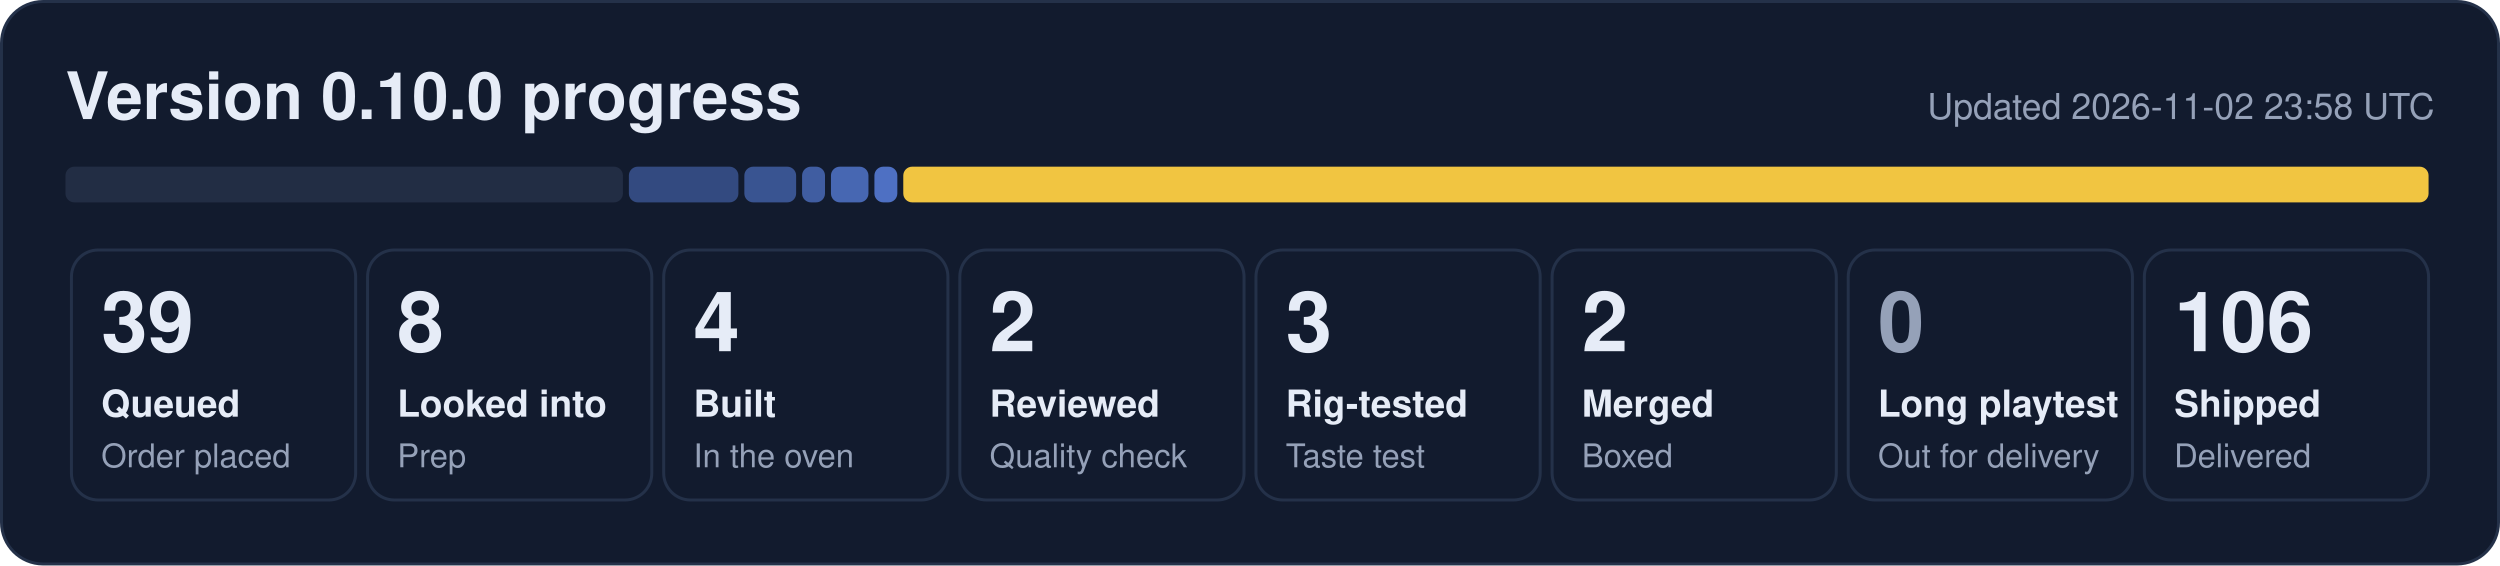
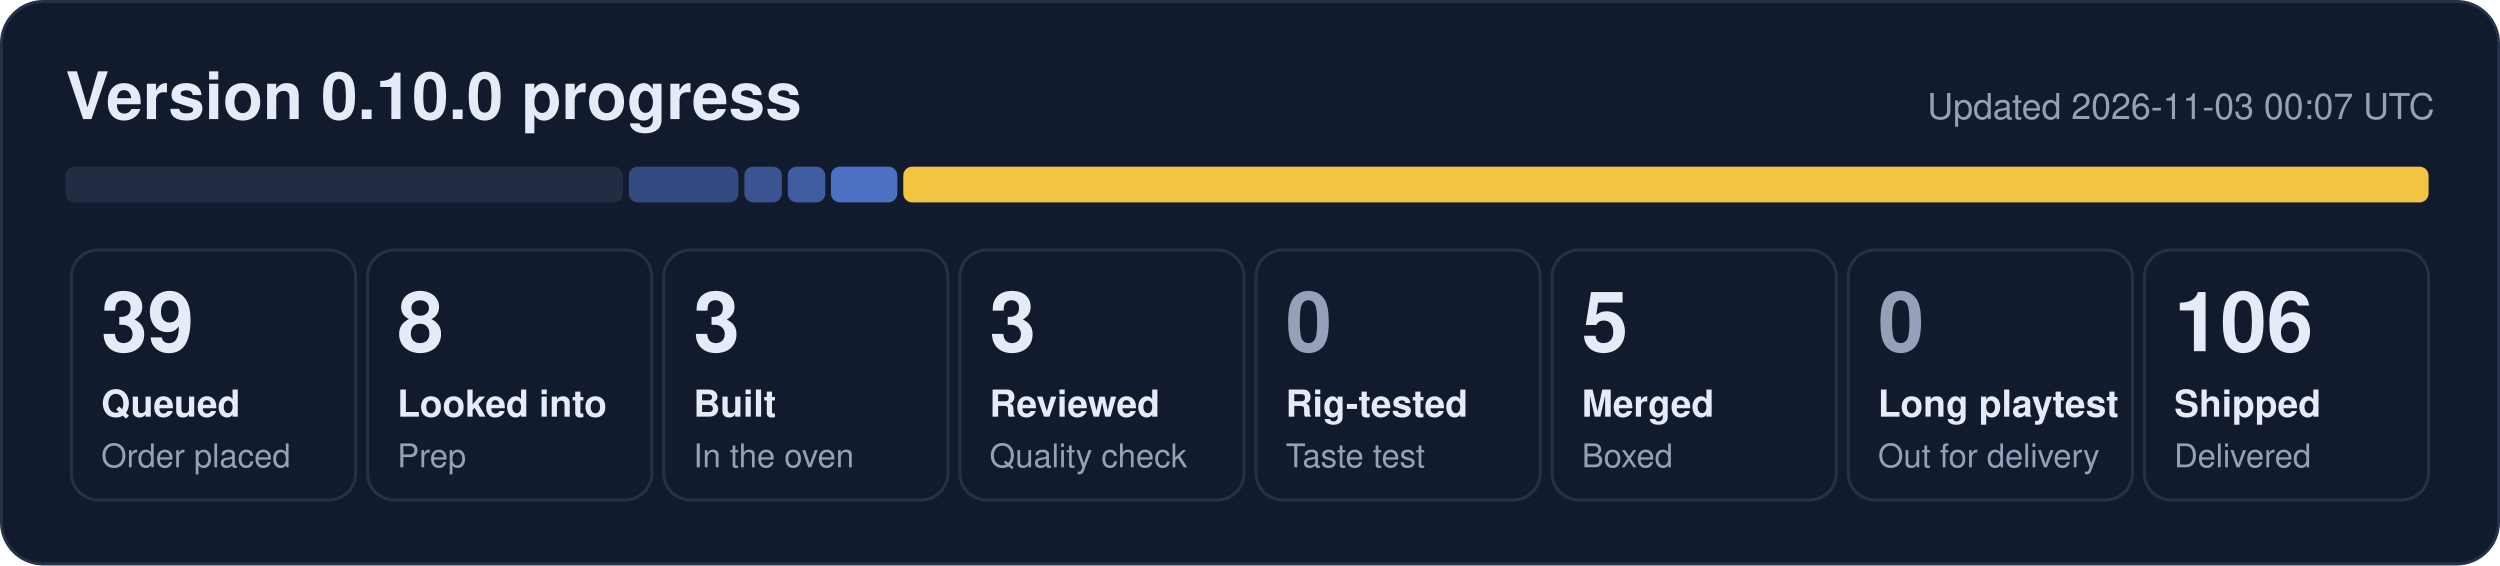
- <svg xmlns="http://www.w3.org/2000/svg" width="840" height="190" viewBox="0 0 840 190" role="img" aria-label="0.10.0 progress: 39 queued, 8 looked into, 4 built, 2 reviewed, 3 rig-tested, 2 merged, 106 shipped">
+ <svg xmlns="http://www.w3.org/2000/svg" width="840" height="190" viewBox="0 0 840 190" role="img" aria-label="0.10.0 progress: 39 queued, 8 looked into, 3 built, 3 reviewed, 5 merged, 106 shipped">
  <rect x="0.5" y="0.5" width="839" height="189" rx="14" fill="#121b2e" stroke="#243149" />
  <text x="22" y="40" font-family="Segoe UI, Helvetica, Arial, sans-serif" font-size="22" font-weight="700" fill="#e6ecf7">Version 0.10.0 progress</text>
-   <text x="818" y="40" font-family="Segoe UI, Helvetica, Arial, sans-serif" font-size="12" fill="#95a1b8" text-anchor="end">Updated 2026-11-02 23:58 UTC</text>
+   <text x="818" y="40" font-family="Segoe UI, Helvetica, Arial, sans-serif" font-size="12" fill="#95a1b8" text-anchor="end">Updated 2026-11-03 00:07 UTC</text>
  <rect x="22.0" y="56" width="187.3" height="12" rx="3" fill="#222d44" fill-opacity="1.00" />
  <rect x="211.3" y="56" width="36.8" height="12" rx="3" fill="#5d86e8" fill-opacity="0.44" />
-   <rect x="250.1" y="56" width="17.4" height="12" rx="3" fill="#5d86e8" fill-opacity="0.53" />
-   <rect x="269.5" y="56" width="7.7" height="12" rx="3" fill="#5d86e8" fill-opacity="0.62" />
-   <rect x="279.2" y="56" width="12.6" height="12" rx="3" fill="#5d86e8" fill-opacity="0.71" />
-   <rect x="293.8" y="56" width="7.7" height="12" rx="3" fill="#5d86e8" fill-opacity="0.80" />
+   <rect x="250.1" y="56" width="12.6" height="12" rx="3" fill="#5d86e8" fill-opacity="0.53" />
+   <rect x="264.7" y="56" width="12.6" height="12" rx="3" fill="#5d86e8" fill-opacity="0.62" />
+   <rect x="279.2" y="56" width="22.3" height="12" rx="3" fill="#5d86e8" fill-opacity="0.80" />
  <rect x="303.5" y="56" width="512.5" height="12" rx="3" fill="#f5c842" fill-opacity="0.98" />
  <rect x="24.0" y="84" width="95.5" height="84" rx="9" fill="none" stroke="#243149" />
  <text x="34.0" y="118" font-family="Segoe UI, Helvetica, Arial, sans-serif" font-size="28" font-weight="800" fill="#e6ecf7">39</text>
  <text x="34.0" y="140" font-family="Segoe UI, Helvetica, Arial, sans-serif" font-size="12.5" font-weight="600" fill="#e6ecf7">Queued</text>
  <text x="34.0" y="157" font-family="Segoe UI, Helvetica, Arial, sans-serif" font-size="11" fill="#95a1b8">Order placed</text>
  <rect x="123.5" y="84" width="95.5" height="84" rx="9" fill="none" stroke="#243149" />
  <text x="133.5" y="118" font-family="Segoe UI, Helvetica, Arial, sans-serif" font-size="28" font-weight="800" fill="#e6ecf7">8</text>
  <text x="133.5" y="140" font-family="Segoe UI, Helvetica, Arial, sans-serif" font-size="12.5" font-weight="600" fill="#e6ecf7">Looked into</text>
  <text x="133.5" y="157" font-family="Segoe UI, Helvetica, Arial, sans-serif" font-size="11" fill="#95a1b8">Prep</text>
  <rect x="223.0" y="84" width="95.5" height="84" rx="9" fill="none" stroke="#243149" />
-   <text x="233.0" y="118" font-family="Segoe UI, Helvetica, Arial, sans-serif" font-size="28" font-weight="800" fill="#e6ecf7">4</text>
+   <text x="233.0" y="118" font-family="Segoe UI, Helvetica, Arial, sans-serif" font-size="28" font-weight="800" fill="#e6ecf7">3</text>
  <text x="233.0" y="140" font-family="Segoe UI, Helvetica, Arial, sans-serif" font-size="12.5" font-weight="600" fill="#e6ecf7">Built</text>
  <text x="233.0" y="157" font-family="Segoe UI, Helvetica, Arial, sans-serif" font-size="11" fill="#95a1b8">In the oven</text>
  <rect x="322.5" y="84" width="95.5" height="84" rx="9" fill="none" stroke="#243149" />
-   <text x="332.5" y="118" font-family="Segoe UI, Helvetica, Arial, sans-serif" font-size="28" font-weight="800" fill="#e6ecf7">2</text>
+   <text x="332.5" y="118" font-family="Segoe UI, Helvetica, Arial, sans-serif" font-size="28" font-weight="800" fill="#e6ecf7">3</text>
  <text x="332.5" y="140" font-family="Segoe UI, Helvetica, Arial, sans-serif" font-size="12.5" font-weight="600" fill="#e6ecf7">Reviewed</text>
  <text x="332.5" y="157" font-family="Segoe UI, Helvetica, Arial, sans-serif" font-size="11" fill="#95a1b8">Quality check</text>
  <rect x="422.0" y="84" width="95.5" height="84" rx="9" fill="none" stroke="#243149" />
-   <text x="432.0" y="118" font-family="Segoe UI, Helvetica, Arial, sans-serif" font-size="28" font-weight="800" fill="#e6ecf7">3</text>
+   <text x="432.0" y="118" font-family="Segoe UI, Helvetica, Arial, sans-serif" font-size="28" font-weight="800" fill="#95a1b8">0</text>
  <text x="432.0" y="140" font-family="Segoe UI, Helvetica, Arial, sans-serif" font-size="12.5" font-weight="600" fill="#e6ecf7">Rig-tested</text>
  <text x="432.0" y="157" font-family="Segoe UI, Helvetica, Arial, sans-serif" font-size="11" fill="#95a1b8">Taste test</text>
  <rect x="521.5" y="84" width="95.5" height="84" rx="9" fill="none" stroke="#243149" />
-   <text x="531.5" y="118" font-family="Segoe UI, Helvetica, Arial, sans-serif" font-size="28" font-weight="800" fill="#e6ecf7">2</text>
+   <text x="531.5" y="118" font-family="Segoe UI, Helvetica, Arial, sans-serif" font-size="28" font-weight="800" fill="#e6ecf7">5</text>
  <text x="531.5" y="140" font-family="Segoe UI, Helvetica, Arial, sans-serif" font-size="12.5" font-weight="600" fill="#e6ecf7">Merged</text>
  <text x="531.5" y="157" font-family="Segoe UI, Helvetica, Arial, sans-serif" font-size="11" fill="#95a1b8">Boxed</text>
  <rect x="621.0" y="84" width="95.5" height="84" rx="9" fill="none" stroke="#243149" />
  <text x="631.0" y="118" font-family="Segoe UI, Helvetica, Arial, sans-serif" font-size="28" font-weight="800" fill="#95a1b8">0</text>
  <text x="631.0" y="140" font-family="Segoe UI, Helvetica, Arial, sans-serif" font-size="12.5" font-weight="600" fill="#e6ecf7">Long playtest</text>
  <text x="631.0" y="157" font-family="Segoe UI, Helvetica, Arial, sans-serif" font-size="11" fill="#95a1b8">Out for delivery</text>
  <rect x="720.5" y="84" width="95.5" height="84" rx="9" fill="none" stroke="#243149" />
  <text x="730.5" y="118" font-family="Segoe UI, Helvetica, Arial, sans-serif" font-size="28" font-weight="800" fill="#e6ecf7">106</text>
  <text x="730.5" y="140" font-family="Segoe UI, Helvetica, Arial, sans-serif" font-size="12.5" font-weight="600" fill="#e6ecf7">Shipped</text>
  <text x="730.5" y="157" font-family="Segoe UI, Helvetica, Arial, sans-serif" font-size="11" fill="#95a1b8">Delivered</text>
</svg>
